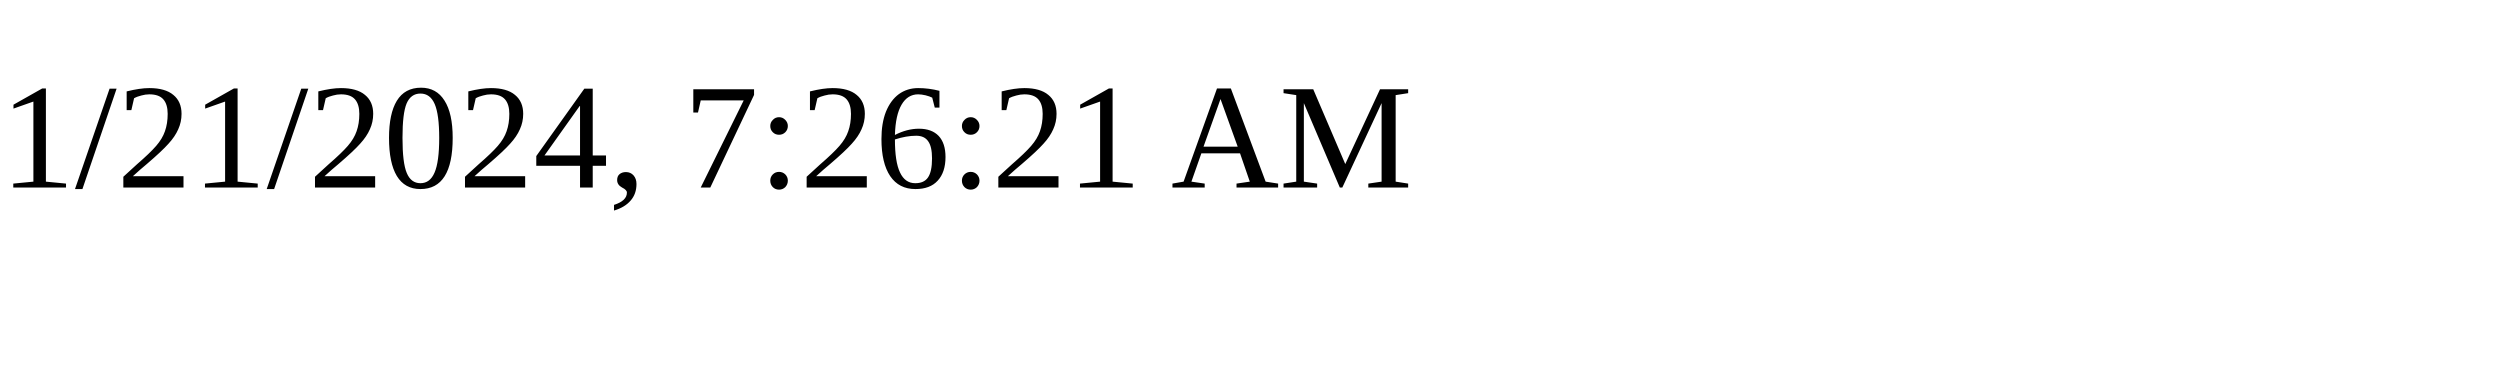
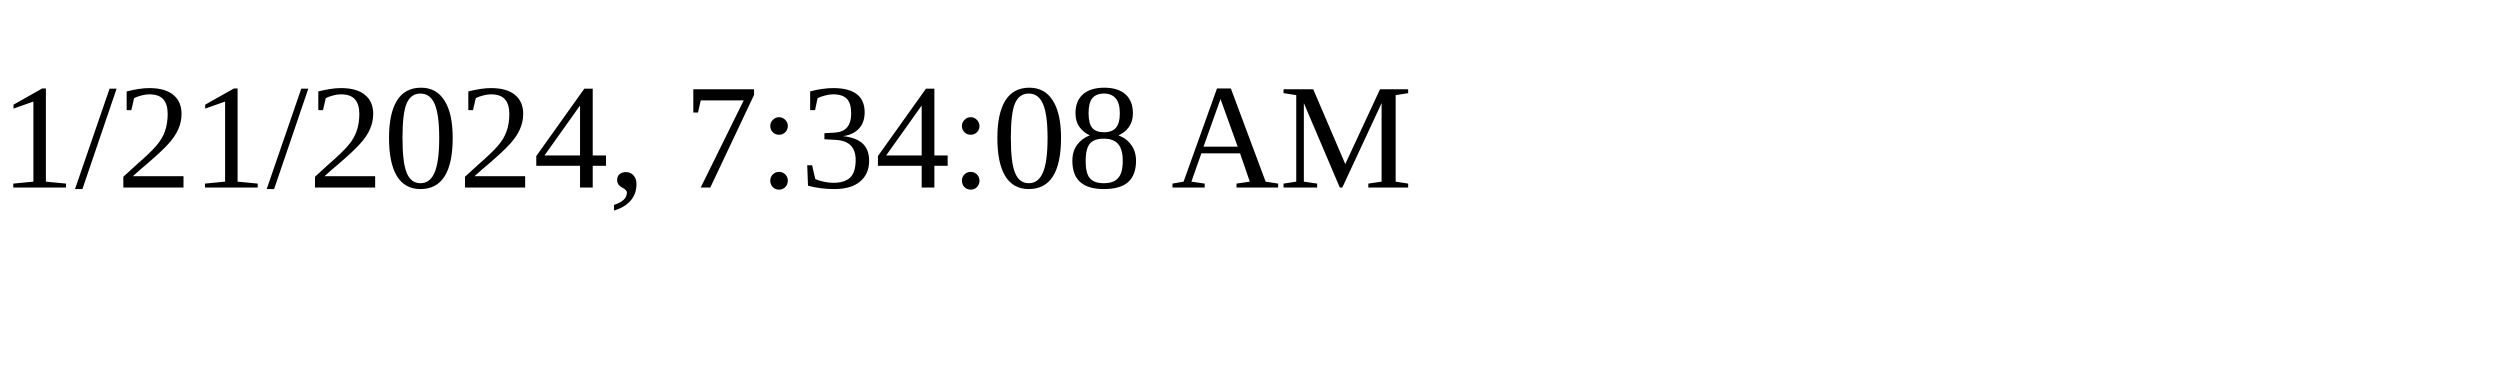
<svg xmlns="http://www.w3.org/2000/svg" height="30" width="200">
-   <text x="0" y="15">1/21/2024, 7:26:21 AM</text>
+   <text x="0" y="15">1/21/2024, 7:34:08 AM</text>
</svg>
